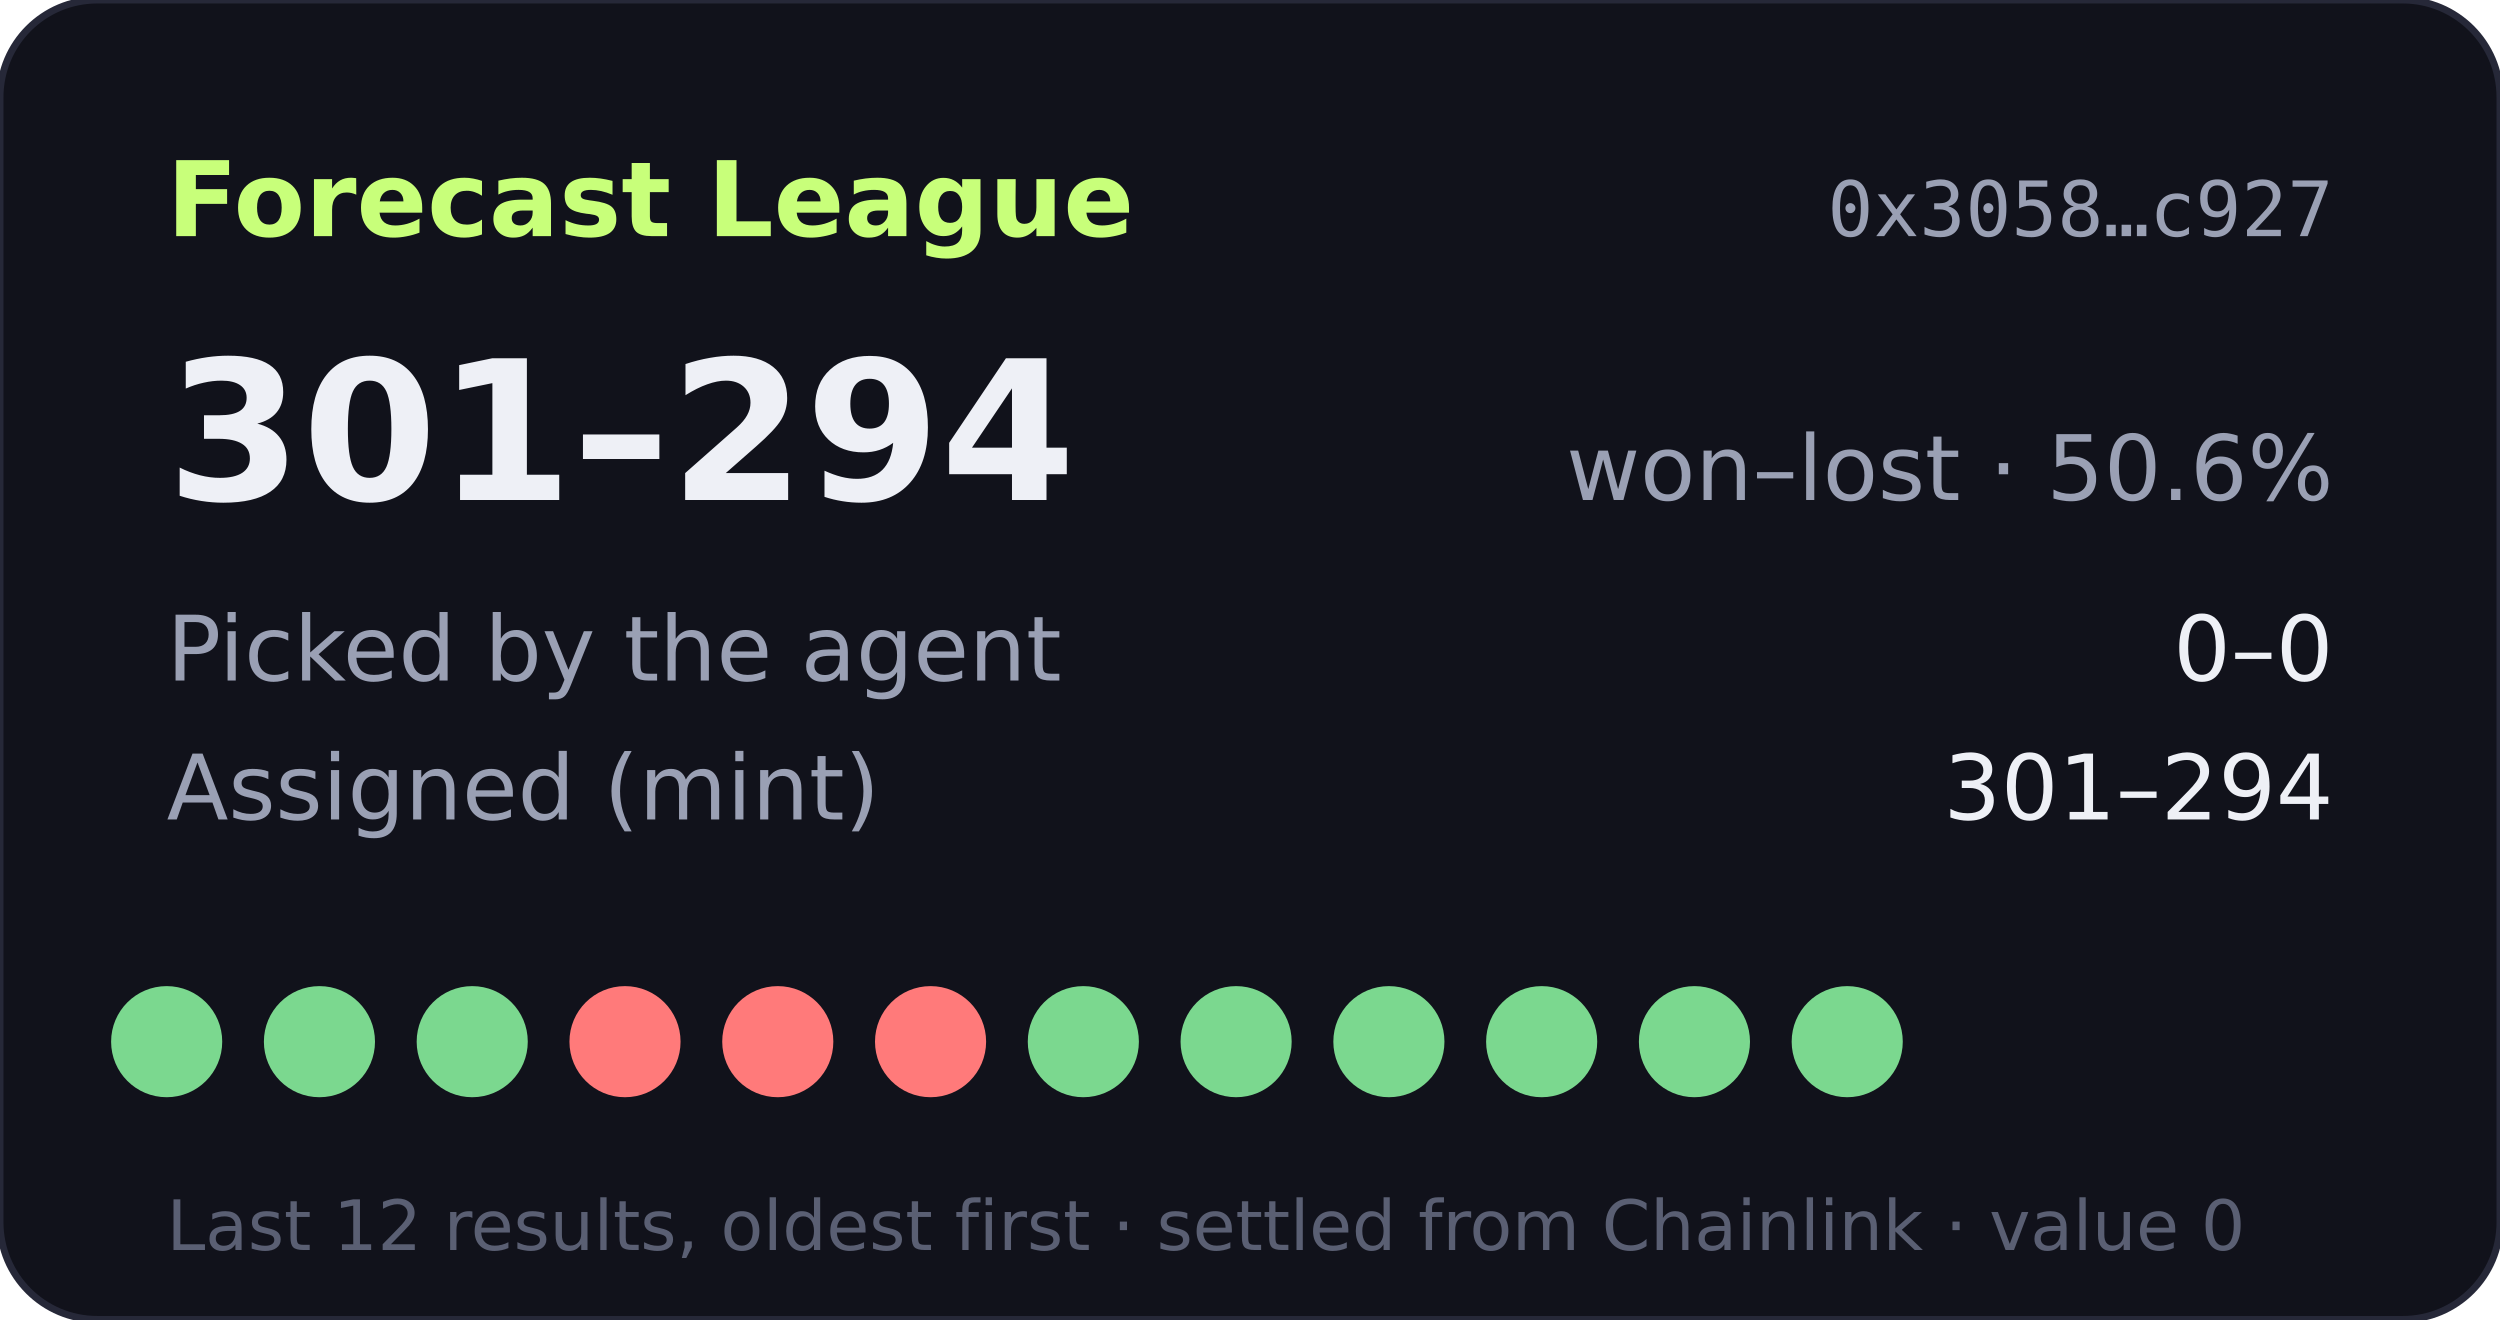
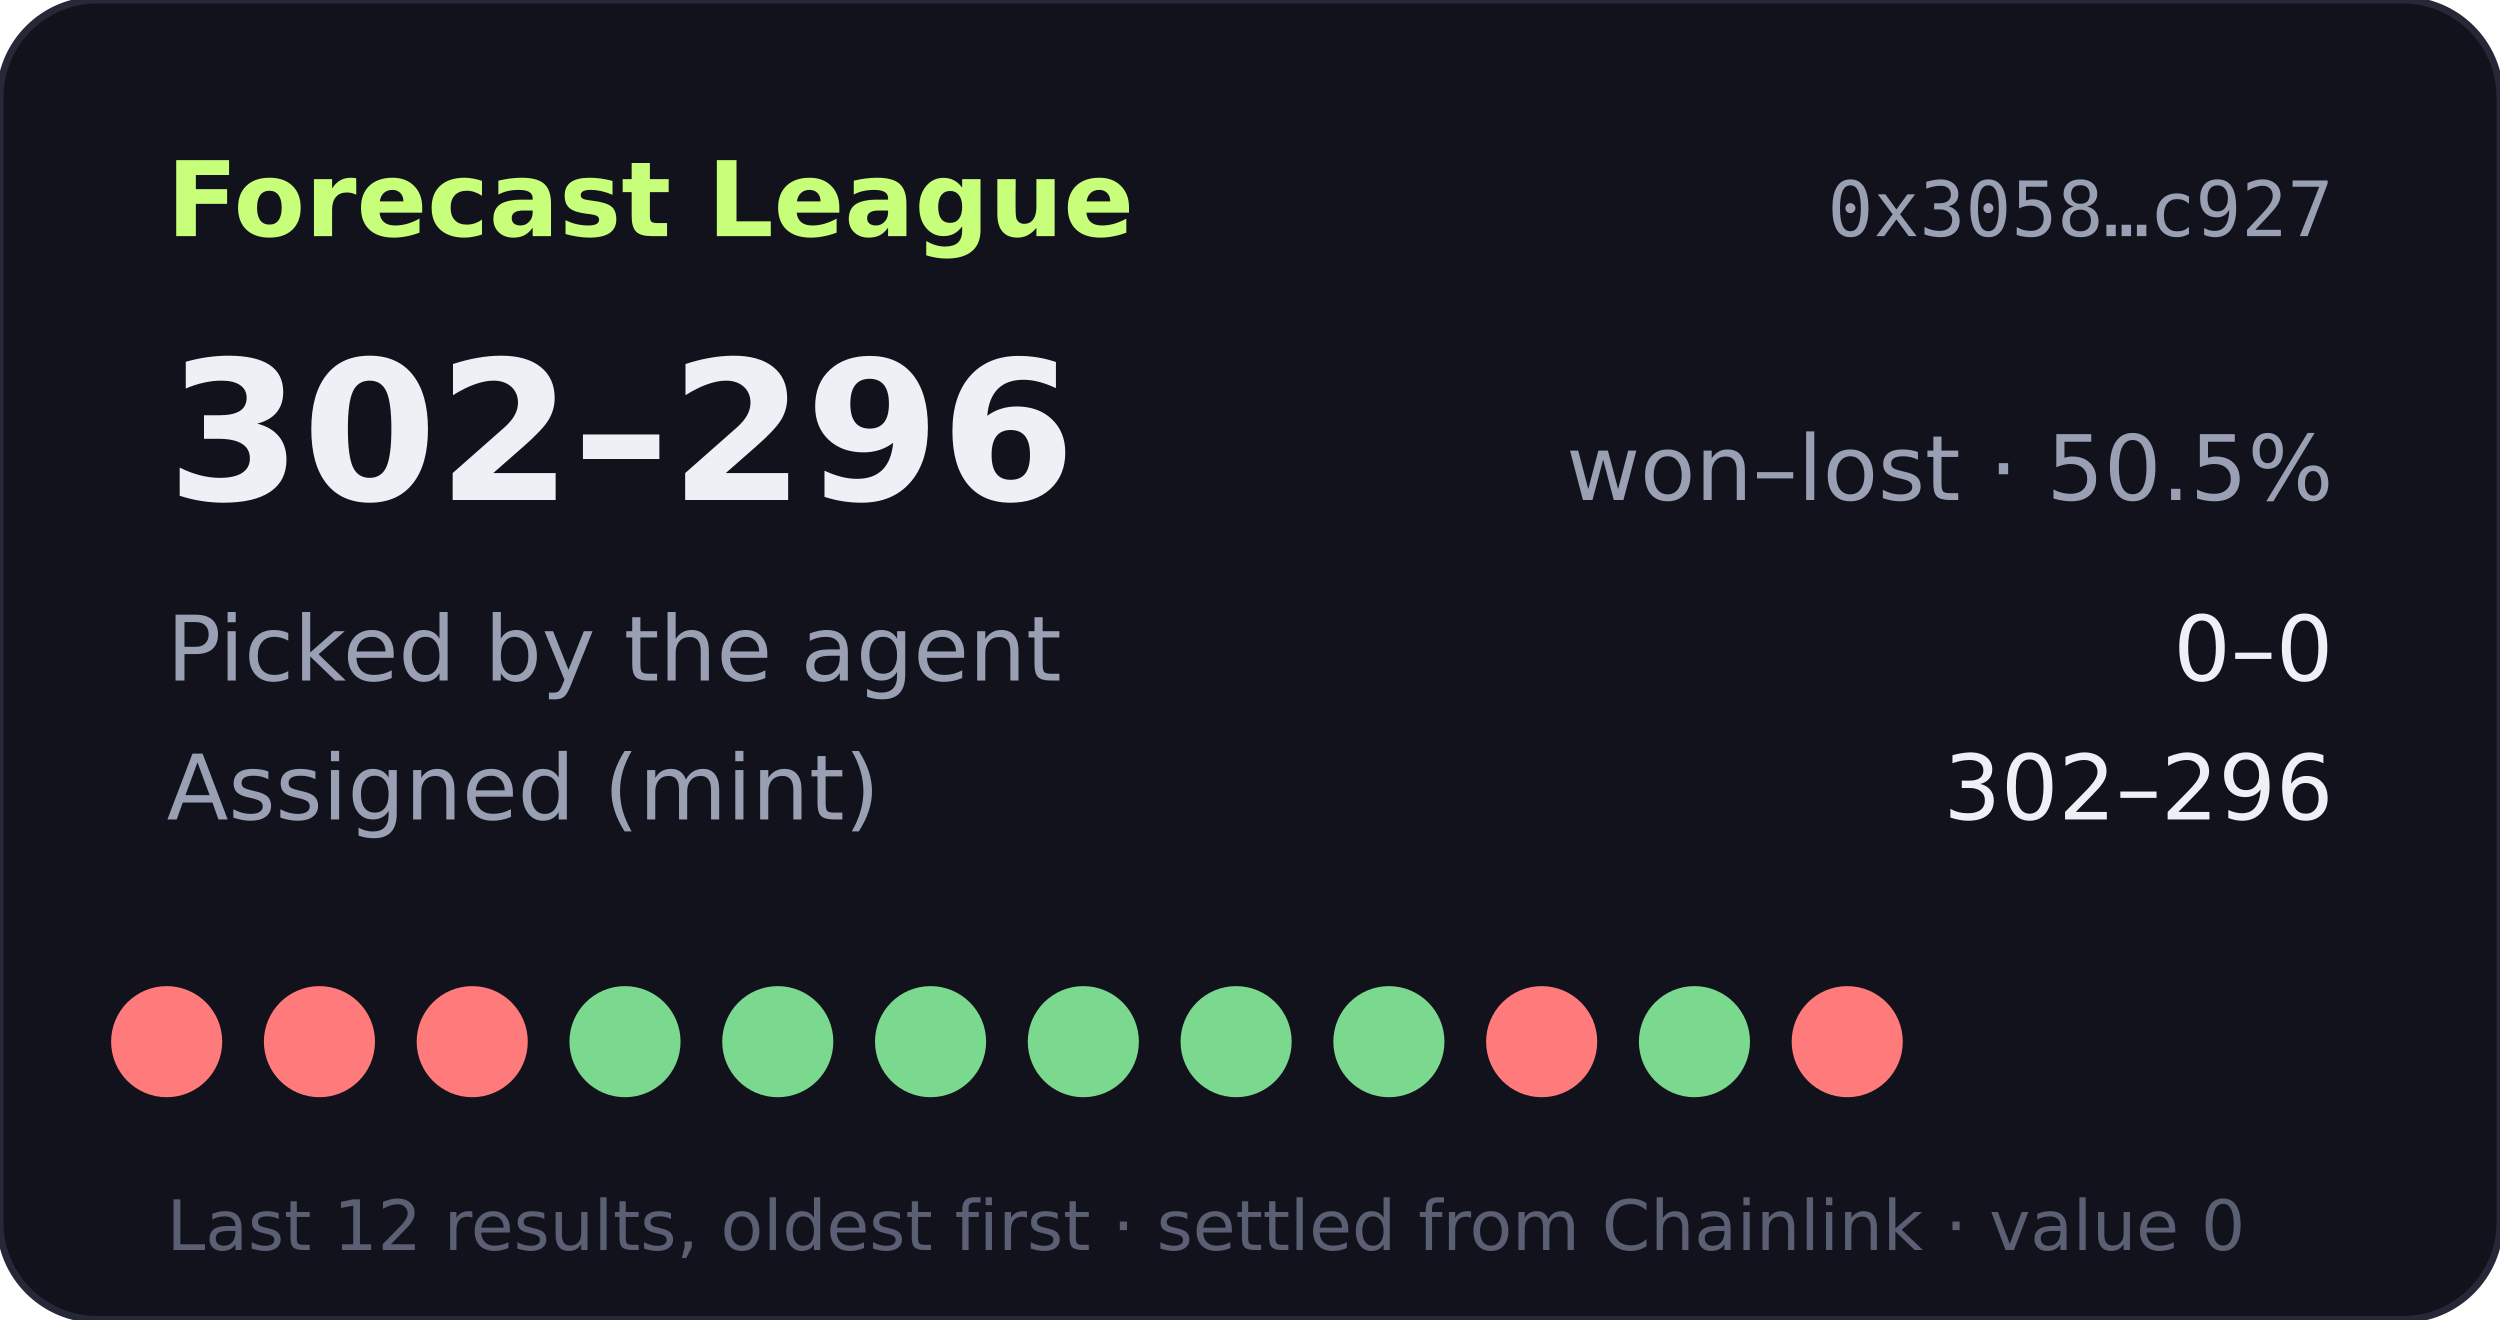
- <svg xmlns="http://www.w3.org/2000/svg" width="360" height="190" viewBox="0 0 360 190" role="img" aria-label="Forecast League record 301-294">
+ <svg xmlns="http://www.w3.org/2000/svg" width="360" height="190" viewBox="0 0 360 190" role="img" aria-label="Forecast League record 302-296">
  <rect width="360" height="190" rx="14" fill="#11121b" stroke="#262838" />
  <text x="24" y="34" fill="#c8ff7a" font-size="15" font-weight="700" font-family="Verdana,DejaVu Sans,sans-serif">Forecast League</text>
  <text x="336" y="34" fill="#9aa0b4" font-size="11" text-anchor="end" font-family="monospace">0x3058…c927</text>
  <g font-family="Verdana,DejaVu Sans,sans-serif">
-     <text x="24" y="72" fill="#eef0f6" font-size="28" font-weight="700">301–294</text>
-     <text x="336" y="72" fill="#9aa0b4" font-size="13" text-anchor="end">won–lost · 50.6%</text>
+     <text x="24" y="72" fill="#eef0f6" font-size="28" font-weight="700">302–296</text>
+     <text x="336" y="72" fill="#9aa0b4" font-size="13" text-anchor="end">won–lost · 50.5%</text>
    <text x="24" y="98" fill="#9aa0b4" font-size="13">Picked by the agent</text>
    <text x="336" y="98" fill="#eef0f6" font-size="13" text-anchor="end">0–0</text>
    <text x="24" y="118" fill="#9aa0b4" font-size="13">Assigned (mint)</text>
-     <text x="336" y="118" fill="#eef0f6" font-size="13" text-anchor="end">301–294</text>
-     <circle cx="24" cy="150" r="8" fill="#7bd88f" />
-     <circle cx="46" cy="150" r="8" fill="#7bd88f" />
-     <circle cx="68" cy="150" r="8" fill="#7bd88f" />
-     <circle cx="90" cy="150" r="8" fill="#ff7a7a" />
-     <circle cx="112" cy="150" r="8" fill="#ff7a7a" />
-     <circle cx="134" cy="150" r="8" fill="#ff7a7a" />
+     <text x="336" y="118" fill="#eef0f6" font-size="13" text-anchor="end">302–296</text>
+     <circle cx="24" cy="150" r="8" fill="#ff7a7a" />
+     <circle cx="46" cy="150" r="8" fill="#ff7a7a" />
+     <circle cx="68" cy="150" r="8" fill="#ff7a7a" />
+     <circle cx="90" cy="150" r="8" fill="#7bd88f" />
+     <circle cx="112" cy="150" r="8" fill="#7bd88f" />
+     <circle cx="134" cy="150" r="8" fill="#7bd88f" />
    <circle cx="156" cy="150" r="8" fill="#7bd88f" />
    <circle cx="178" cy="150" r="8" fill="#7bd88f" />
    <circle cx="200" cy="150" r="8" fill="#7bd88f" />
-     <circle cx="222" cy="150" r="8" fill="#7bd88f" />
+     <circle cx="222" cy="150" r="8" fill="#ff7a7a" />
    <circle cx="244" cy="150" r="8" fill="#7bd88f" />
-     <circle cx="266" cy="150" r="8" fill="#7bd88f" />
+     <circle cx="266" cy="150" r="8" fill="#ff7a7a" />
    <text x="24" y="180" fill="#5a5f73" font-size="10">Last 12 results, oldest first · settled from Chainlink · value 0</text>
  </g>
</svg>
